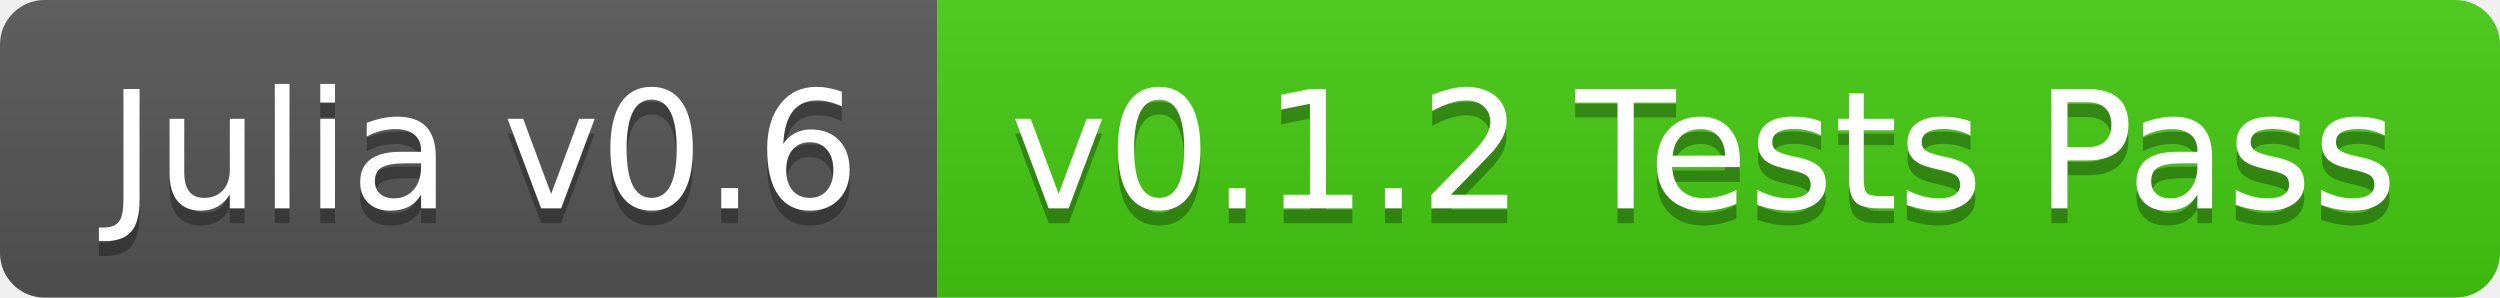
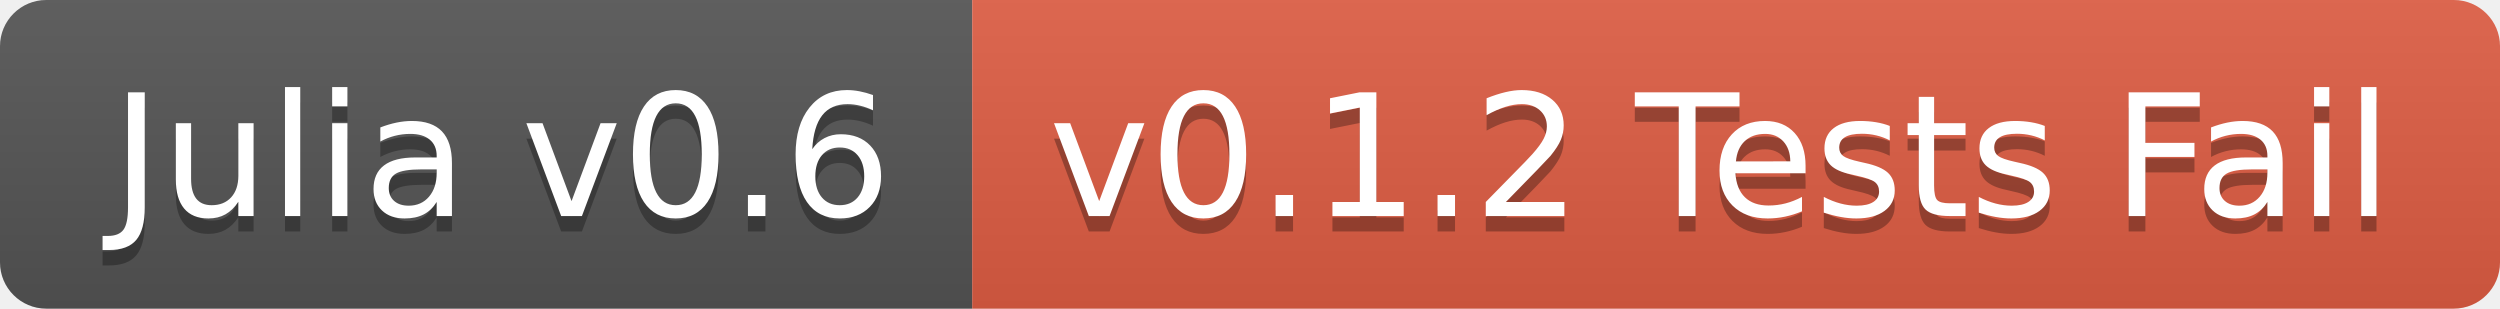
- <svg xmlns="http://www.w3.org/2000/svg" width="168" height="20">
+ <svg xmlns="http://www.w3.org/2000/svg" width="162" height="20">
  <linearGradient id="b" x2="0" y2="100%">
    <stop offset="0" stop-color="#bbb" stop-opacity=".1" />
    <stop offset="1" stop-opacity=".1" />
  </linearGradient>
  <clipPath id="a">
-     <rect width="168" height="20" rx="3" fill="#fff" />
+     <rect width="162" height="20" rx="3" fill="#fff" />
  </clipPath>
  <g clip-path="url(#a)">
    <path fill="#555" d="M0 0h63v20H0z" />
-     <path fill="#4c1" d="M63 0h105v20H63z" />
-     <path fill="url(#b)" d="M0 0h168v20H0z" />
+     <path fill="#e05d44" d="M63 0h99v20H63z" />
+     <path fill="url(#b)" d="M0 0h162v20H0z" />
  </g>
  <g fill="#fff" text-anchor="middle" font-family="DejaVu Sans,Verdana,Geneva,sans-serif" font-size="110">
    <text x="325" y="150" fill="#010101" fill-opacity=".3" transform="scale(.1)" textLength="530">Julia v0.6</text>
    <text x="325" y="140" transform="scale(.1)" textLength="530">Julia v0.6</text>
-     <text x="1145" y="150" fill="#010101" fill-opacity=".3" transform="scale(.1)" textLength="950">v0.1.2 Tests Pass</text>
-     <text x="1145" y="140" transform="scale(.1)" textLength="950">v0.1.2 Tests Pass</text>
+     <text x="1115" y="150" fill="#010101" fill-opacity=".3" transform="scale(.1)" textLength="890">v0.1.2 Tests Fail</text>
+     <text x="1115" y="140" transform="scale(.1)" textLength="890">v0.1.2 Tests Fail</text>
  </g>
</svg>
